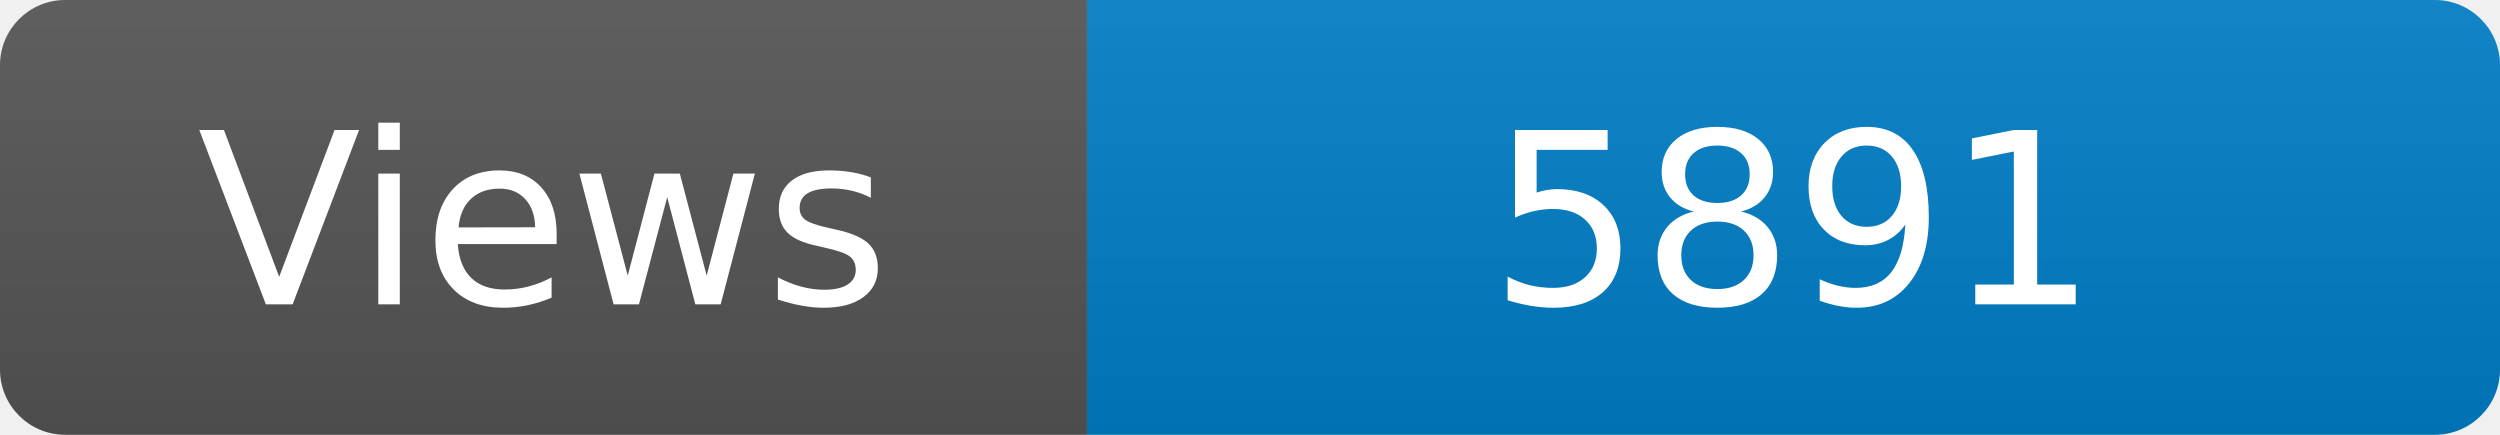
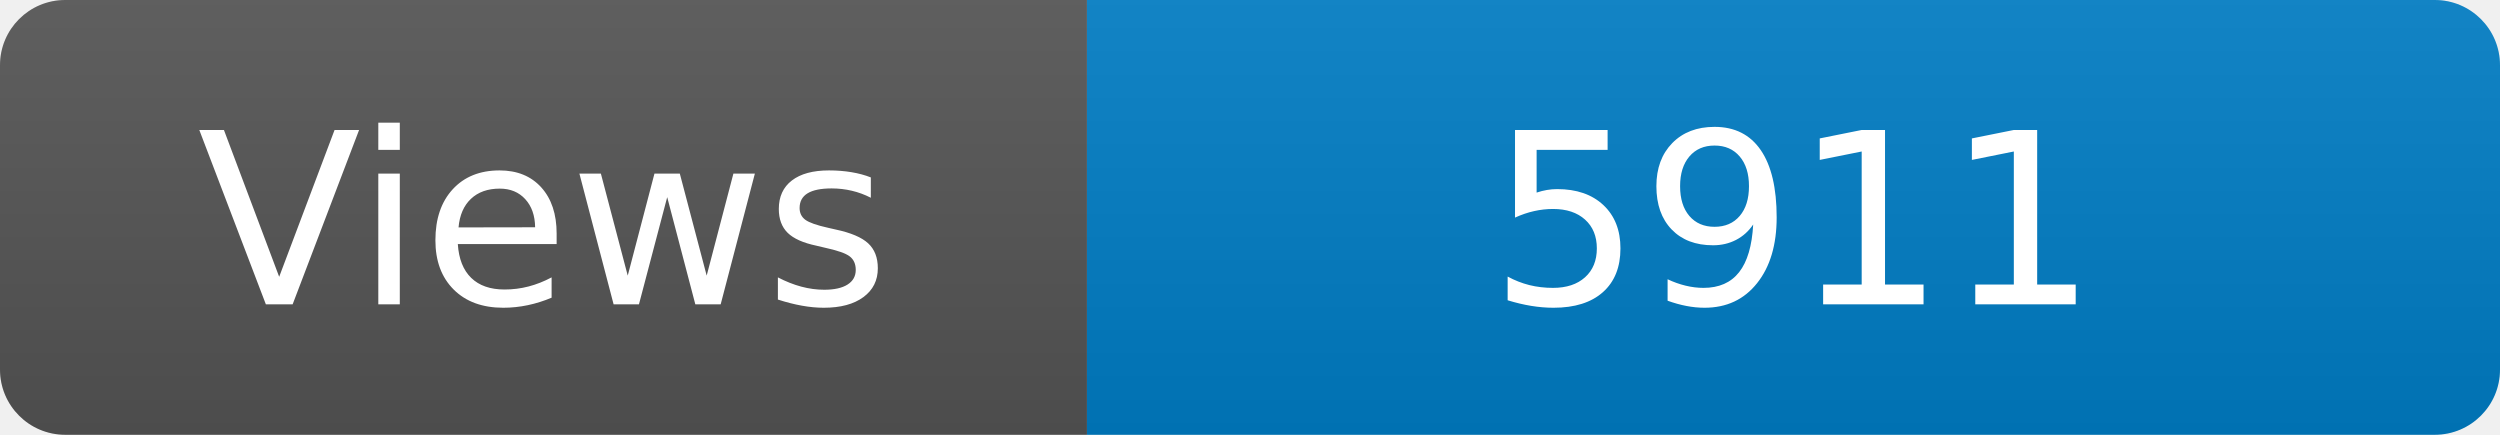
<svg xmlns="http://www.w3.org/2000/svg" width="115" height="20" role="img" aria-label="Maintained?: yes">
  <linearGradient id="s" x2="0" y2="100%">
    <stop offset="0" stop-color="#bbb" stop-opacity=".1" />
    <stop offset="1" stop-opacity=".1" />
  </linearGradient>
  <clipPath id="r">
    <rect width="115" height="20" rx="3" fill="#fff" />
  </clipPath>
  <g clip-path="url(#r)">
    <rect width="50" height="20" fill="#555" />
    <rect x="50" width="160" height="20" fill="#007ec6" />
    <rect width="115" height="20" fill="url(#s)" />
  </g>
  <g fill="#fff" text-anchor="middle" font-family="Verdana,Geneva,DejaVu Sans,sans-serif" font-size="110">
    <text x="250" y="140" transform="scale(.1)" fill="#fff">Views</text>
-     <text x="825" y="140" transform="scale(.1)" fill="#fff">5891</text>
+     <text x="825" y="140" transform="scale(.1)" fill="#fff">5911</text>
  </g>
</svg>
